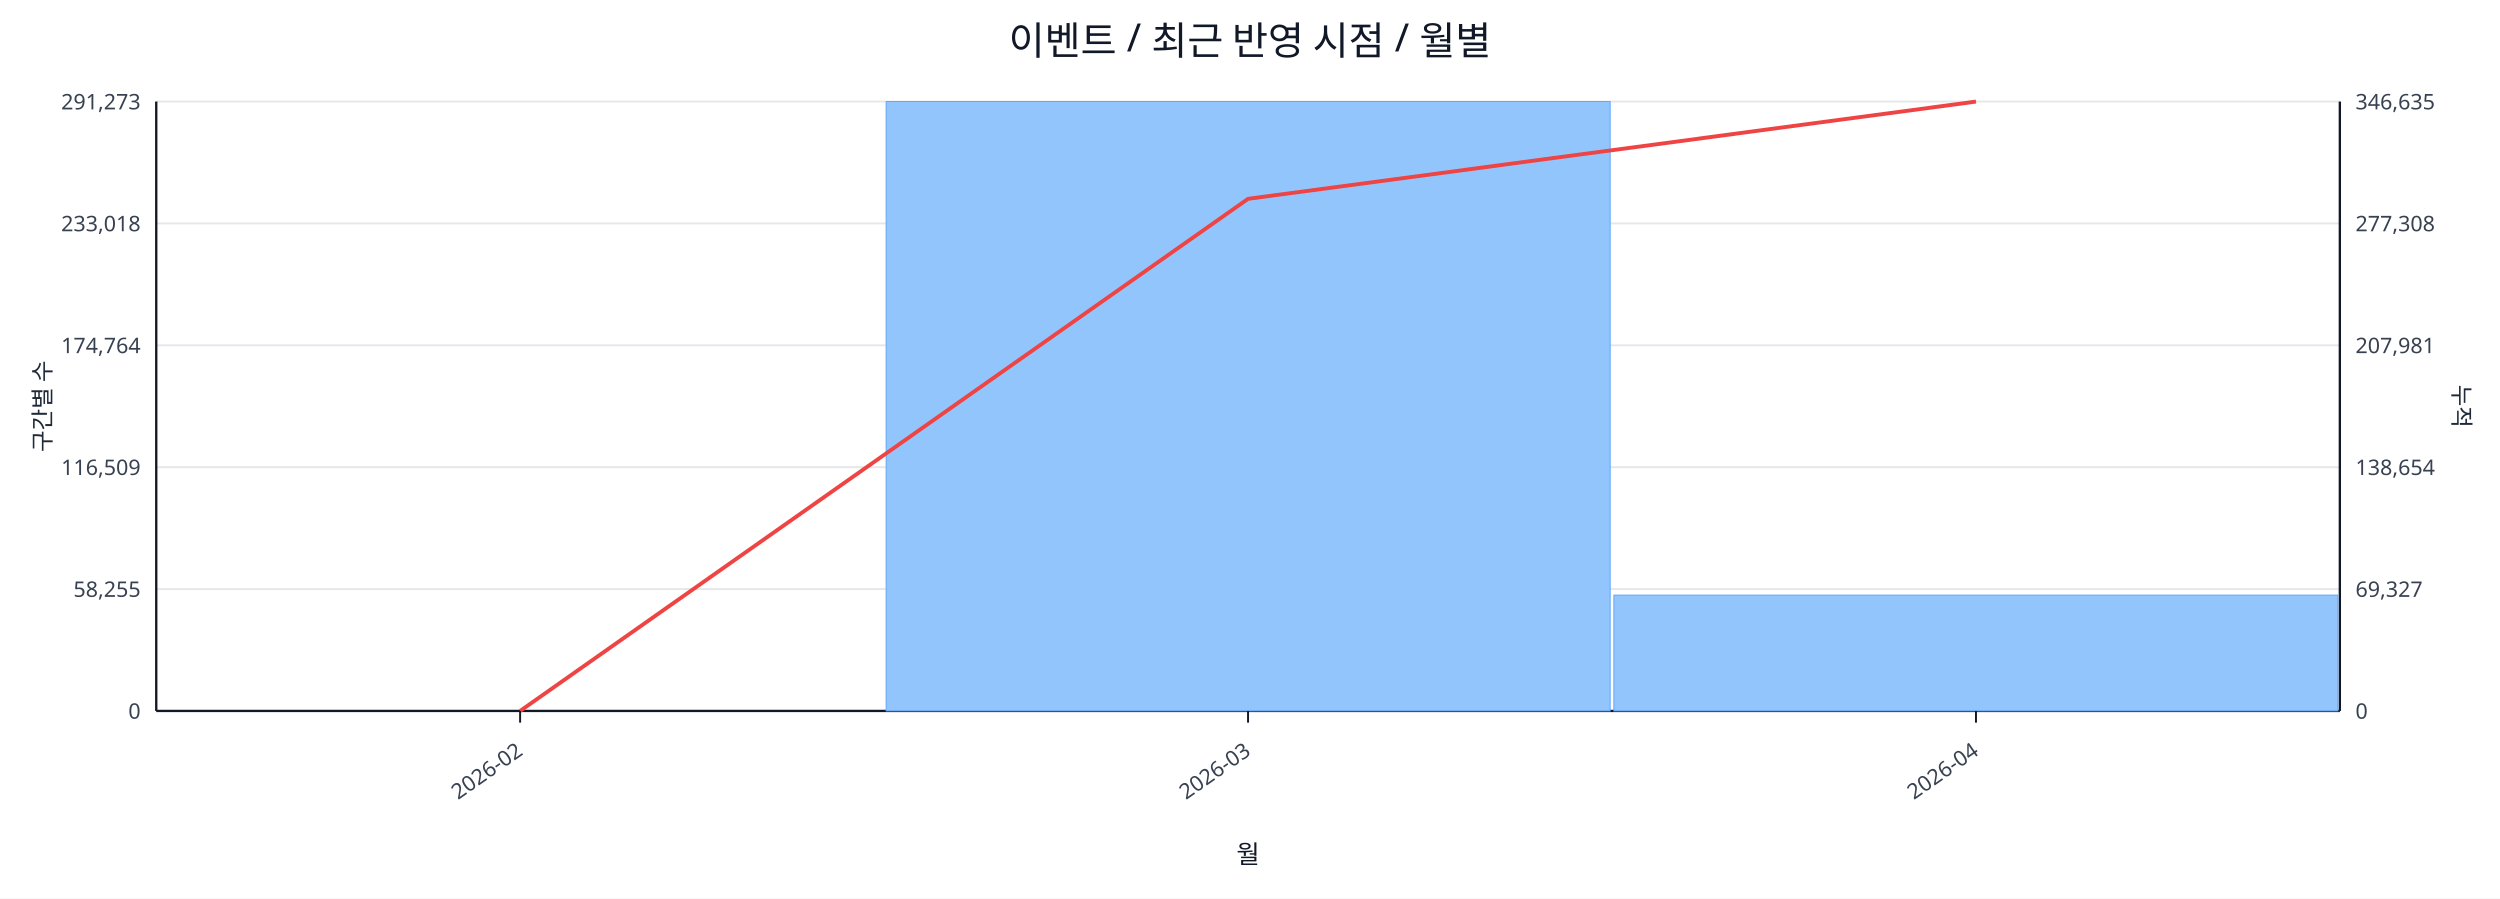
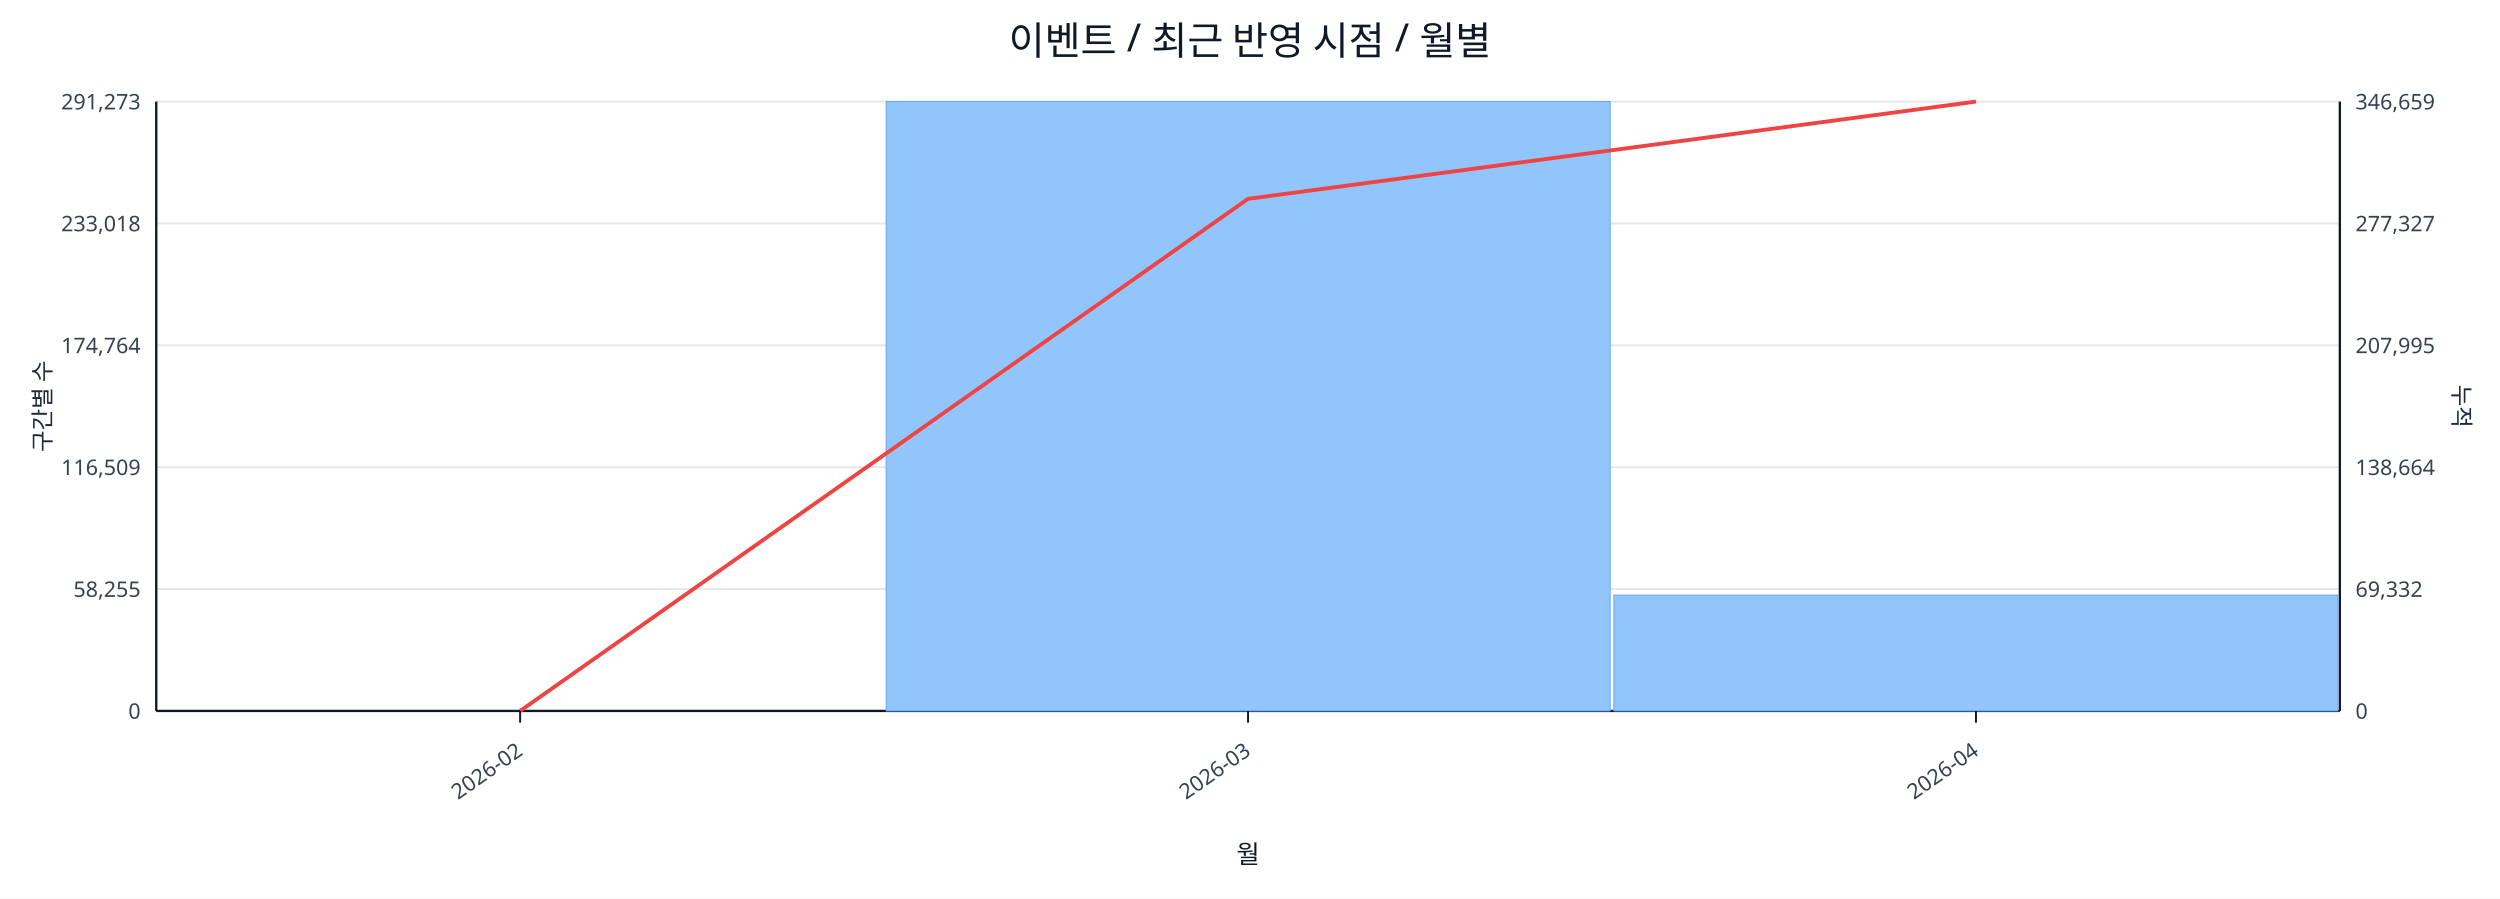
<svg xmlns="http://www.w3.org/2000/svg" width="1280" height="460" viewBox="0 0 1280 460">
  <rect x="0" y="0" width="100%" height="100%" fill="#ffffff" />
  <text x="640.0" y="28" font-size="20" text-anchor="middle" font-family="sans-serif" fill="#111827">이벤트 / 최근 반영 시점 / 월별</text>
  <line x1="80.0" y1="52.0" x2="1198.0" y2="52.0" stroke="#e5e7eb" stroke-width="1" />
  <text x="72.0" y="56.0" font-size="11" text-anchor="end" font-family="sans-serif" fill="#374151">291,273</text>
-   <text x="1206.0" y="56.0" font-size="11" text-anchor="start" font-family="sans-serif" fill="#374151">346,635</text>
+   <text x="1206.0" y="56.0" font-size="11" text-anchor="start" font-family="sans-serif" fill="#374151">346,659</text>
  <line x1="80.0" y1="114.4" x2="1198.0" y2="114.4" stroke="#e5e7eb" stroke-width="1" />
  <text x="72.0" y="118.4" font-size="11" text-anchor="end" font-family="sans-serif" fill="#374151">233,018</text>
-   <text x="1206.0" y="118.4" font-size="11" text-anchor="start" font-family="sans-serif" fill="#374151">277,308</text>
+   <text x="1206.0" y="118.4" font-size="11" text-anchor="start" font-family="sans-serif" fill="#374151">277,327</text>
  <line x1="80.0" y1="176.8" x2="1198.0" y2="176.8" stroke="#e5e7eb" stroke-width="1" />
  <text x="72.0" y="180.8" font-size="11" text-anchor="end" font-family="sans-serif" fill="#374151">174,764</text>
-   <text x="1206.0" y="180.8" font-size="11" text-anchor="start" font-family="sans-serif" fill="#374151">207,981</text>
+   <text x="1206.0" y="180.8" font-size="11" text-anchor="start" font-family="sans-serif" fill="#374151">207,995</text>
  <line x1="80.0" y1="239.2" x2="1198.0" y2="239.2" stroke="#e5e7eb" stroke-width="1" />
  <text x="72.0" y="243.2" font-size="11" text-anchor="end" font-family="sans-serif" fill="#374151">116,509</text>
-   <text x="1206.0" y="243.2" font-size="11" text-anchor="start" font-family="sans-serif" fill="#374151">138,654</text>
+   <text x="1206.0" y="243.2" font-size="11" text-anchor="start" font-family="sans-serif" fill="#374151">138,664</text>
  <line x1="80.0" y1="301.6" x2="1198.0" y2="301.6" stroke="#e5e7eb" stroke-width="1" />
  <text x="72.0" y="305.6" font-size="11" text-anchor="end" font-family="sans-serif" fill="#374151">58,255</text>
-   <text x="1206.0" y="305.6" font-size="11" text-anchor="start" font-family="sans-serif" fill="#374151">69,327</text>
+   <text x="1206.0" y="305.6" font-size="11" text-anchor="start" font-family="sans-serif" fill="#374151">69,332</text>
  <line x1="80.0" y1="364.0" x2="1198.0" y2="364.0" stroke="#e5e7eb" stroke-width="1" />
  <text x="72.0" y="368.0" font-size="11" text-anchor="end" font-family="sans-serif" fill="#374151">0</text>
  <text x="1206.0" y="368.0" font-size="11" text-anchor="start" font-family="sans-serif" fill="#374151">0</text>
  <line x1="80.0" y1="364.0" x2="1198.0" y2="364.0" stroke="#111827" stroke-width="1.2" />
  <line x1="80.0" y1="52.0" x2="80.0" y2="364.0" stroke="#111827" stroke-width="1.2" />
  <line x1="1198.0" y1="52.0" x2="1198.0" y2="364.0" stroke="#111827" stroke-width="1.2" />
  <rect x="81.0" y="364.0" width="370.7" height="0.0" fill="#93c5fd" stroke="#60a5fa" stroke-width="0.5" />
  <rect x="453.7" y="52.0" width="370.7" height="312.0" fill="#93c5fd" stroke="#60a5fa" stroke-width="0.5" />
  <rect x="826.3" y="304.7" width="370.7" height="59.3" fill="#93c5fd" stroke="#60a5fa" stroke-width="0.5" />
  <polyline fill="none" stroke="#ef4444" stroke-width="2" points="266.3,364.0 639.0,101.8 1011.7,52.0" />
  <line x1="266.3" y1="364.0" x2="266.3" y2="370.0" stroke="#111827" stroke-width="1" />
  <text x="268.3" y="386.0" font-size="11" text-anchor="end" transform="rotate(-35 268.3 386.0)" font-family="sans-serif" fill="#374151">2026-02</text>
  <line x1="639.0" y1="364.0" x2="639.0" y2="370.0" stroke="#111827" stroke-width="1" />
  <text x="641.0" y="386.0" font-size="11" text-anchor="end" transform="rotate(-35 641.0 386.0)" font-family="sans-serif" fill="#374151">2026-03</text>
  <line x1="1011.7" y1="364.0" x2="1011.7" y2="370.0" stroke="#111827" stroke-width="1" />
  <text x="1013.7" y="386.0" font-size="11" text-anchor="end" transform="rotate(-35 1013.7 386.0)" font-family="sans-serif" fill="#374151">2026-04</text>
  <text x="26" y="208.0" font-size="12" transform="rotate(-90 26 208.0)" text-anchor="middle" font-family="sans-serif" fill="#1f2937">구간별 수</text>
  <text x="1256.0" y="208.0" font-size="12" transform="rotate(90 1256.0 208.0)" text-anchor="middle" font-family="sans-serif" fill="#1f2937">누적</text>
  <text x="639.0" y="442.0" font-size="13" text-anchor="middle" font-family="sans-serif" fill="#111827">월</text>
</svg>
